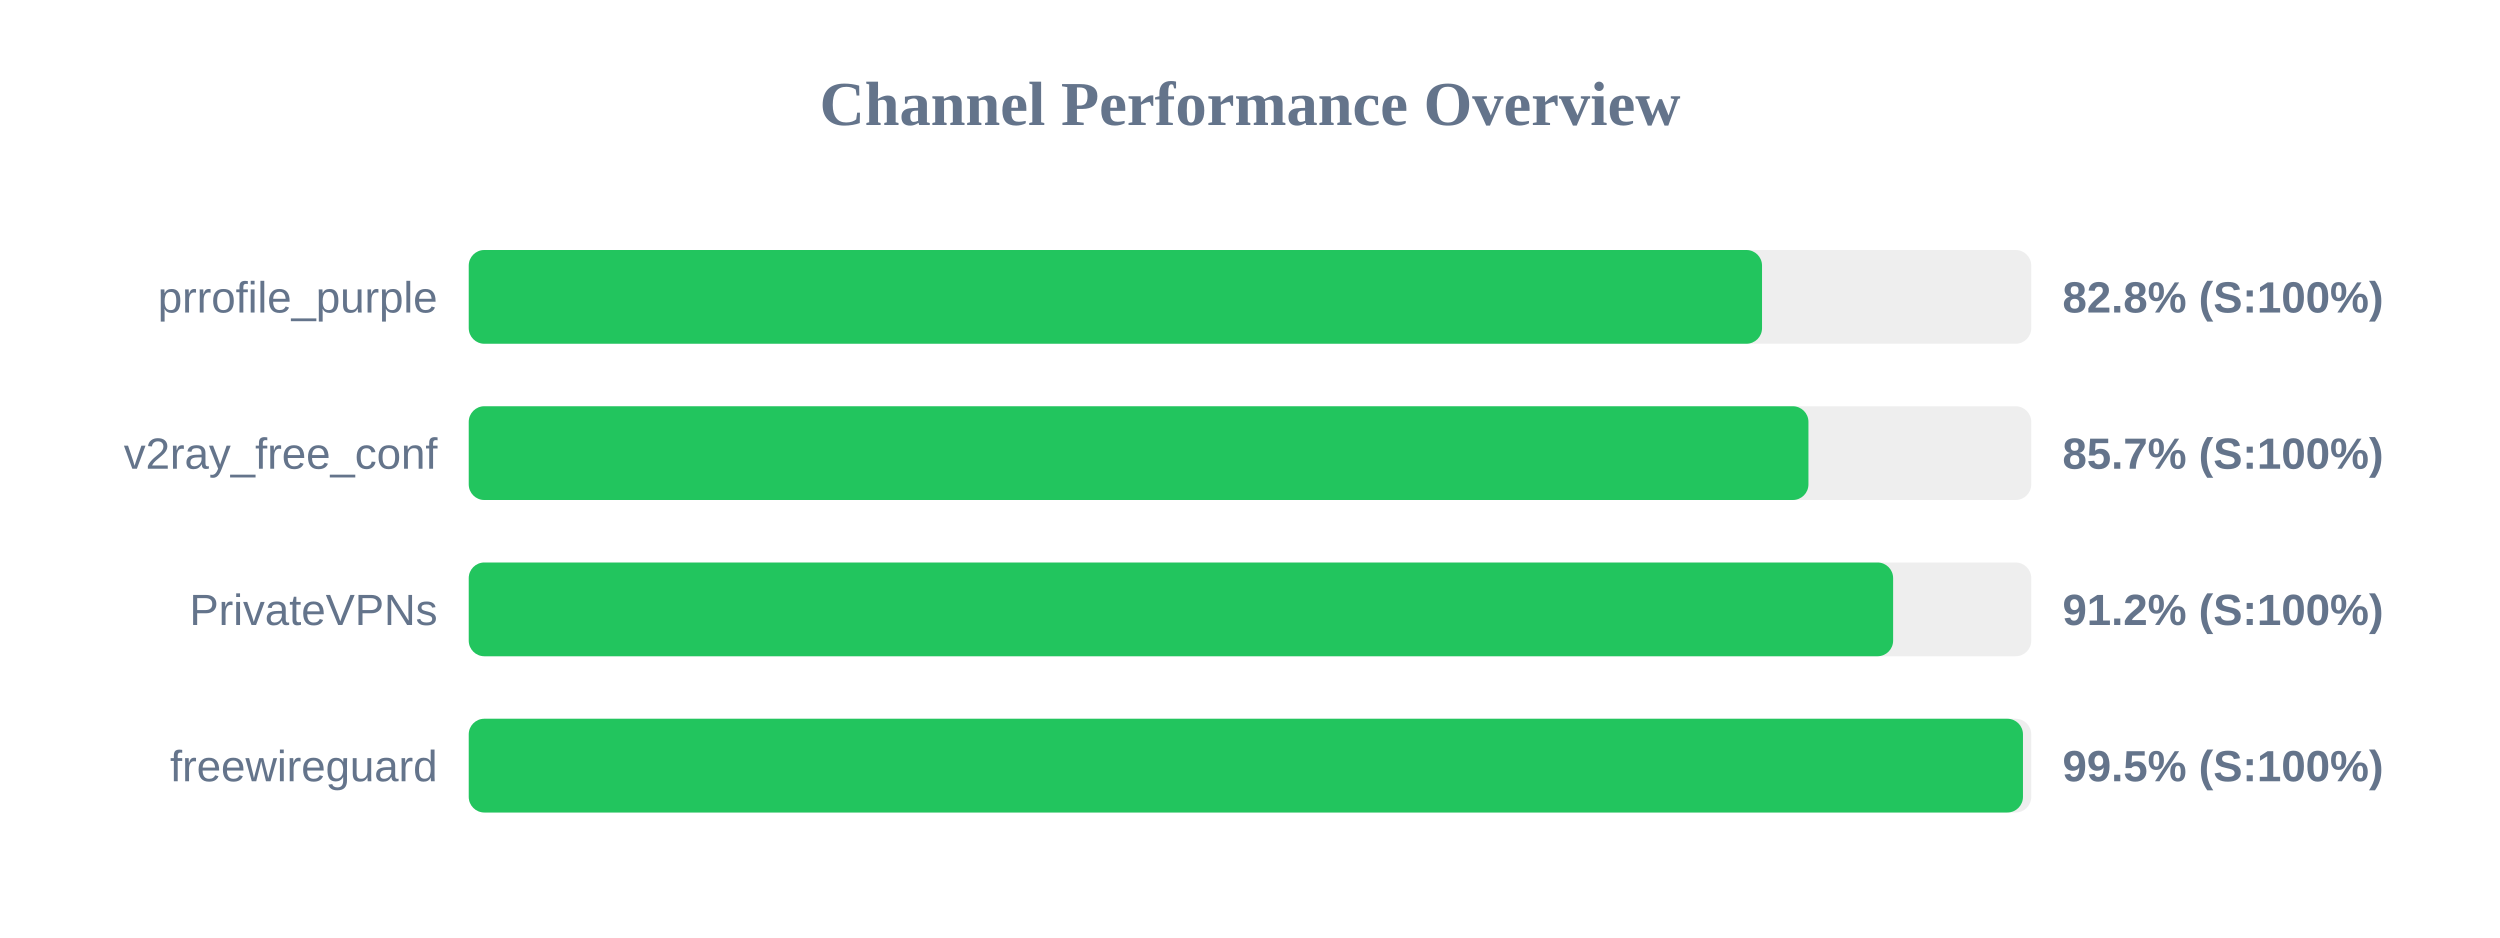
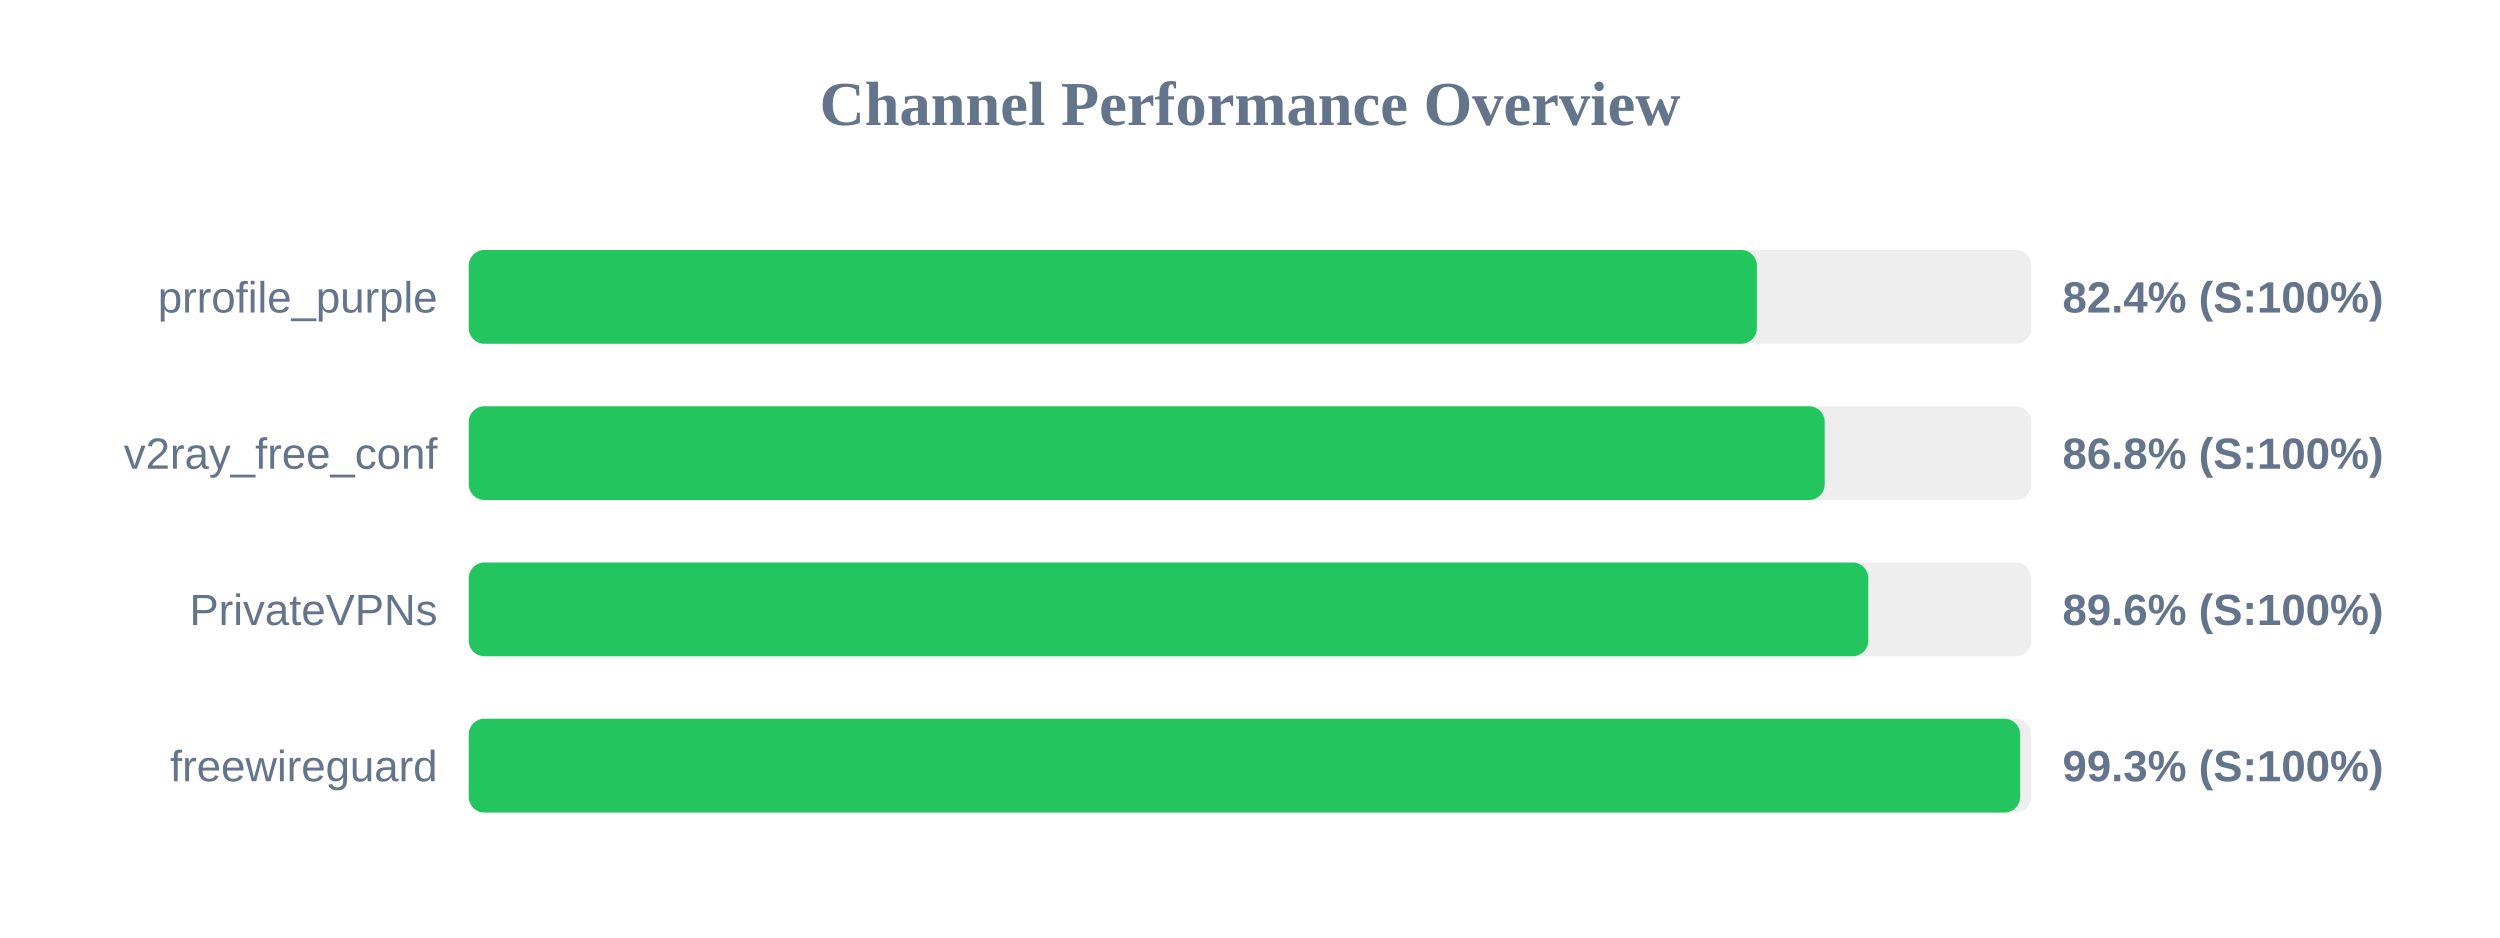
<svg xmlns="http://www.w3.org/2000/svg" width="800" height="300" version="1.1">
  <style>
        .row { font: 14px Arial; fill: #64748b; }
        .score { font: bold 14px Arial; fill: #64748b; }
    </style>
  <text x="400" y="40" text-anchor="middle" font-size="20px" font-weight="bold" fill="#64748b">Channel Performance Overview</text>
  <rect x="150" y="80" width="500" height="30" fill="#eee" rx="5" />
-   <rect x="150" y="80" width="413.85" height="30" fill="#22c55e" rx="5" />
+   <rect x="150" y="80" width="412.2" height="30" fill="#22c55e" rx="5" />
  <text x="140" y="100" text-anchor="end" class="row">prrofile_purple</text>
-   <text x="660" y="100" text-anchor="start" class="score">82.8% (S:100%)</text>
+   <text x="660" y="100" text-anchor="start" class="score">82.4% (S:100%)</text>
  <rect x="150" y="130" width="500" height="30" fill="#eee" rx="5" />
-   <rect x="150" y="130" width="428.7" height="30" fill="#22c55e" rx="5" />
+   <rect x="150" y="130" width="433.9" height="30" fill="#22c55e" rx="5" />
  <text x="140" y="150" text-anchor="end" class="row">v2ray_free_conf</text>
-   <text x="660" y="150" text-anchor="start" class="score">85.7% (S:100%)</text>
+   <text x="660" y="150" text-anchor="start" class="score">86.8% (S:100%)</text>
  <rect x="150" y="180" width="500" height="30" fill="#eee" rx="5" />
-   <rect x="150" y="180" width="455.8" height="30" fill="#22c55e" rx="5" />
+   <rect x="150" y="180" width="447.85" height="30" fill="#22c55e" rx="5" />
  <text x="140" y="200" text-anchor="end" class="row">PrivateVPNs</text>
-   <text x="660" y="200" text-anchor="start" class="score">91.2% (S:100%)</text>
+   <text x="660" y="200" text-anchor="start" class="score">89.6% (S:100%)</text>
  <rect x="150" y="230" width="500" height="30" fill="#eee" rx="5" />
-   <rect x="150" y="230" width="497.35" height="30" fill="#22c55e" rx="5" />
+   <rect x="150" y="230" width="496.45" height="30" fill="#22c55e" rx="5" />
  <text x="140" y="250" text-anchor="end" class="row">freewireguard</text>
-   <text x="660" y="250" text-anchor="start" class="score">99.5% (S:100%)</text>
+   <text x="660" y="250" text-anchor="start" class="score">99.3% (S:100%)</text>
</svg>
